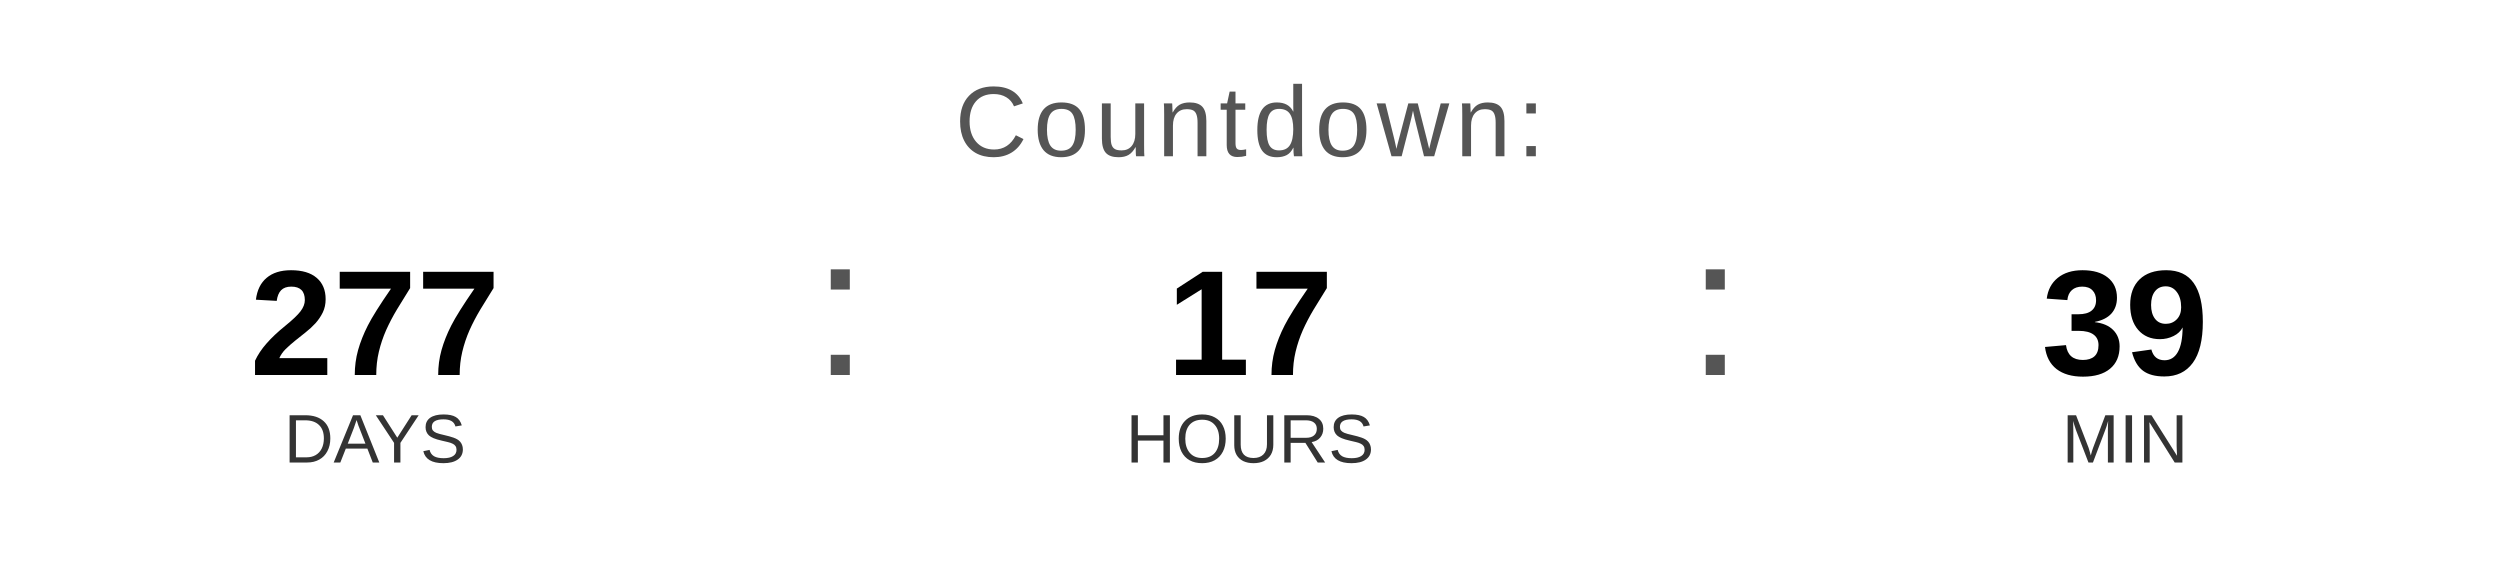
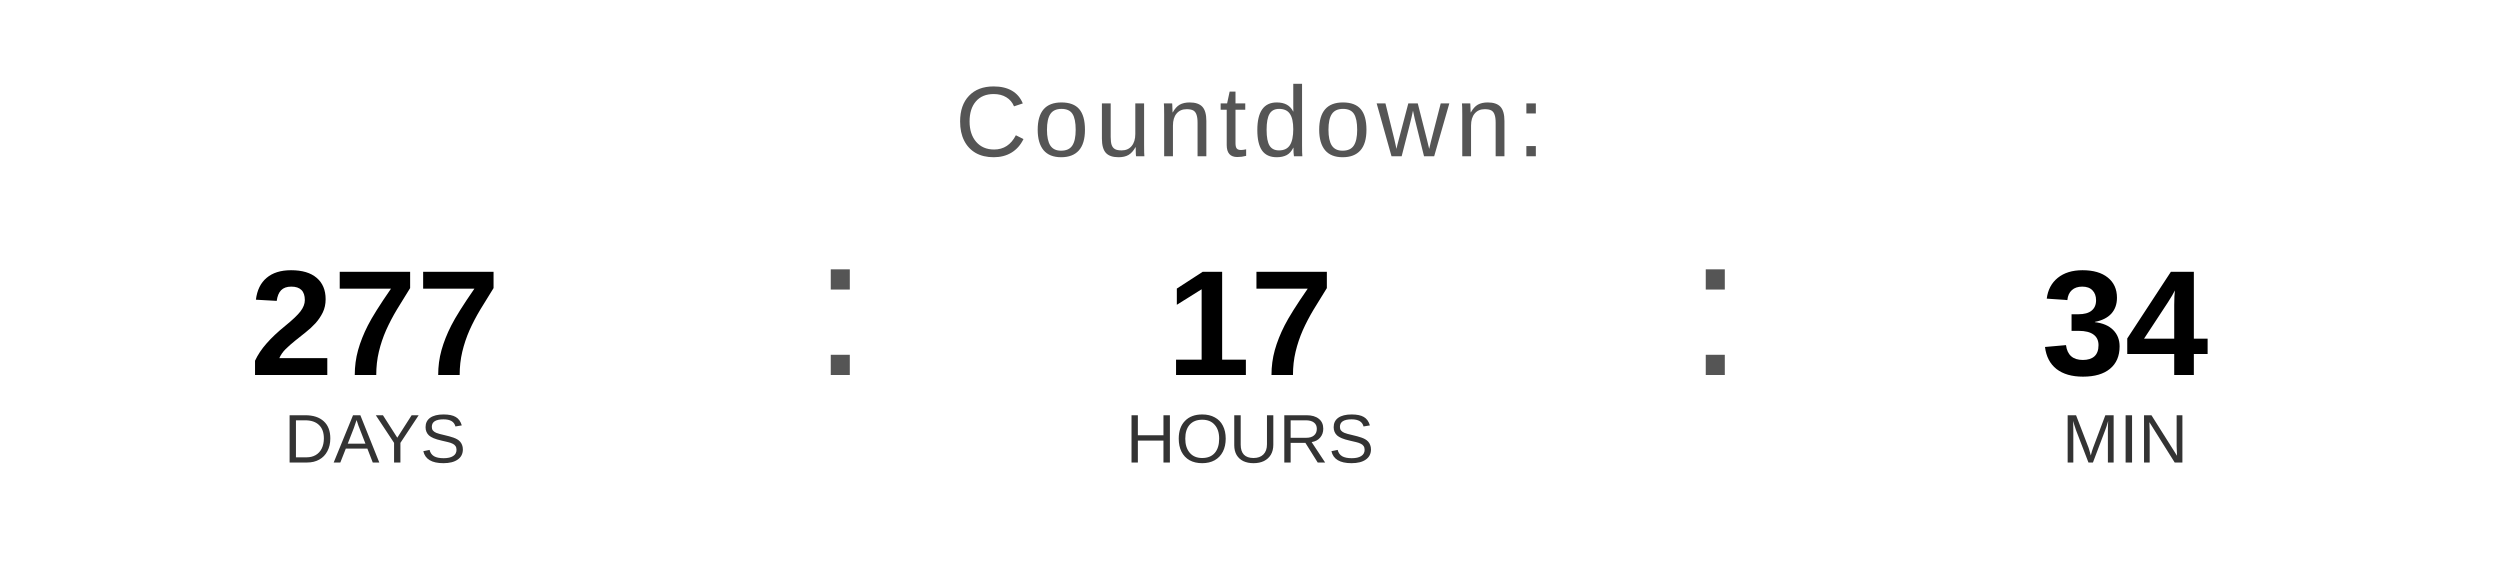
<svg xmlns="http://www.w3.org/2000/svg" width="400" height="90" viewBox="0 0 400 90">
  <text x="200" y="25" font-family="Arial, Helvetica, sans-serif" font-size="16" fill="#555555" text-anchor="middle" letter-spacing="1">
    Countdown:
  </text>
  <text x="60" y="60" font-family="Arial, Helvetica, sans-serif" font-size="24" font-weight="bold" fill="#000000" text-anchor="middle">277</text>
  <text x="60" y="74" font-family="Arial, Helvetica, sans-serif" font-size="11" fill="#333333" text-anchor="middle">DAYS</text>
  <text x="130" y="60" font-family="Arial, sans-serif" font-size="32" fill="#555555">:</text>
  <text x="200" y="60" font-family="Arial, Helvetica, sans-serif" font-size="24" font-weight="bold" fill="#000000" text-anchor="middle">17</text>
  <text x="200" y="74" font-family="Arial, Helvetica, sans-serif" font-size="11" fill="#333333" text-anchor="middle">HOURS</text>
  <text x="270" y="60" font-family="Arial, sans-serif" font-size="32" fill="#555555">:</text>
-   <text x="340" y="60" font-family="Arial, Helvetica, sans-serif" font-size="24" font-weight="bold" fill="#000000" text-anchor="middle">39</text>
+   <text x="340" y="60" font-family="Arial, Helvetica, sans-serif" font-size="24" font-weight="bold" fill="#000000" text-anchor="middle">34</text>
  <text x="340" y="74" font-family="Arial, Helvetica, sans-serif" font-size="11" fill="#333333" text-anchor="middle">MIN</text>
</svg>
